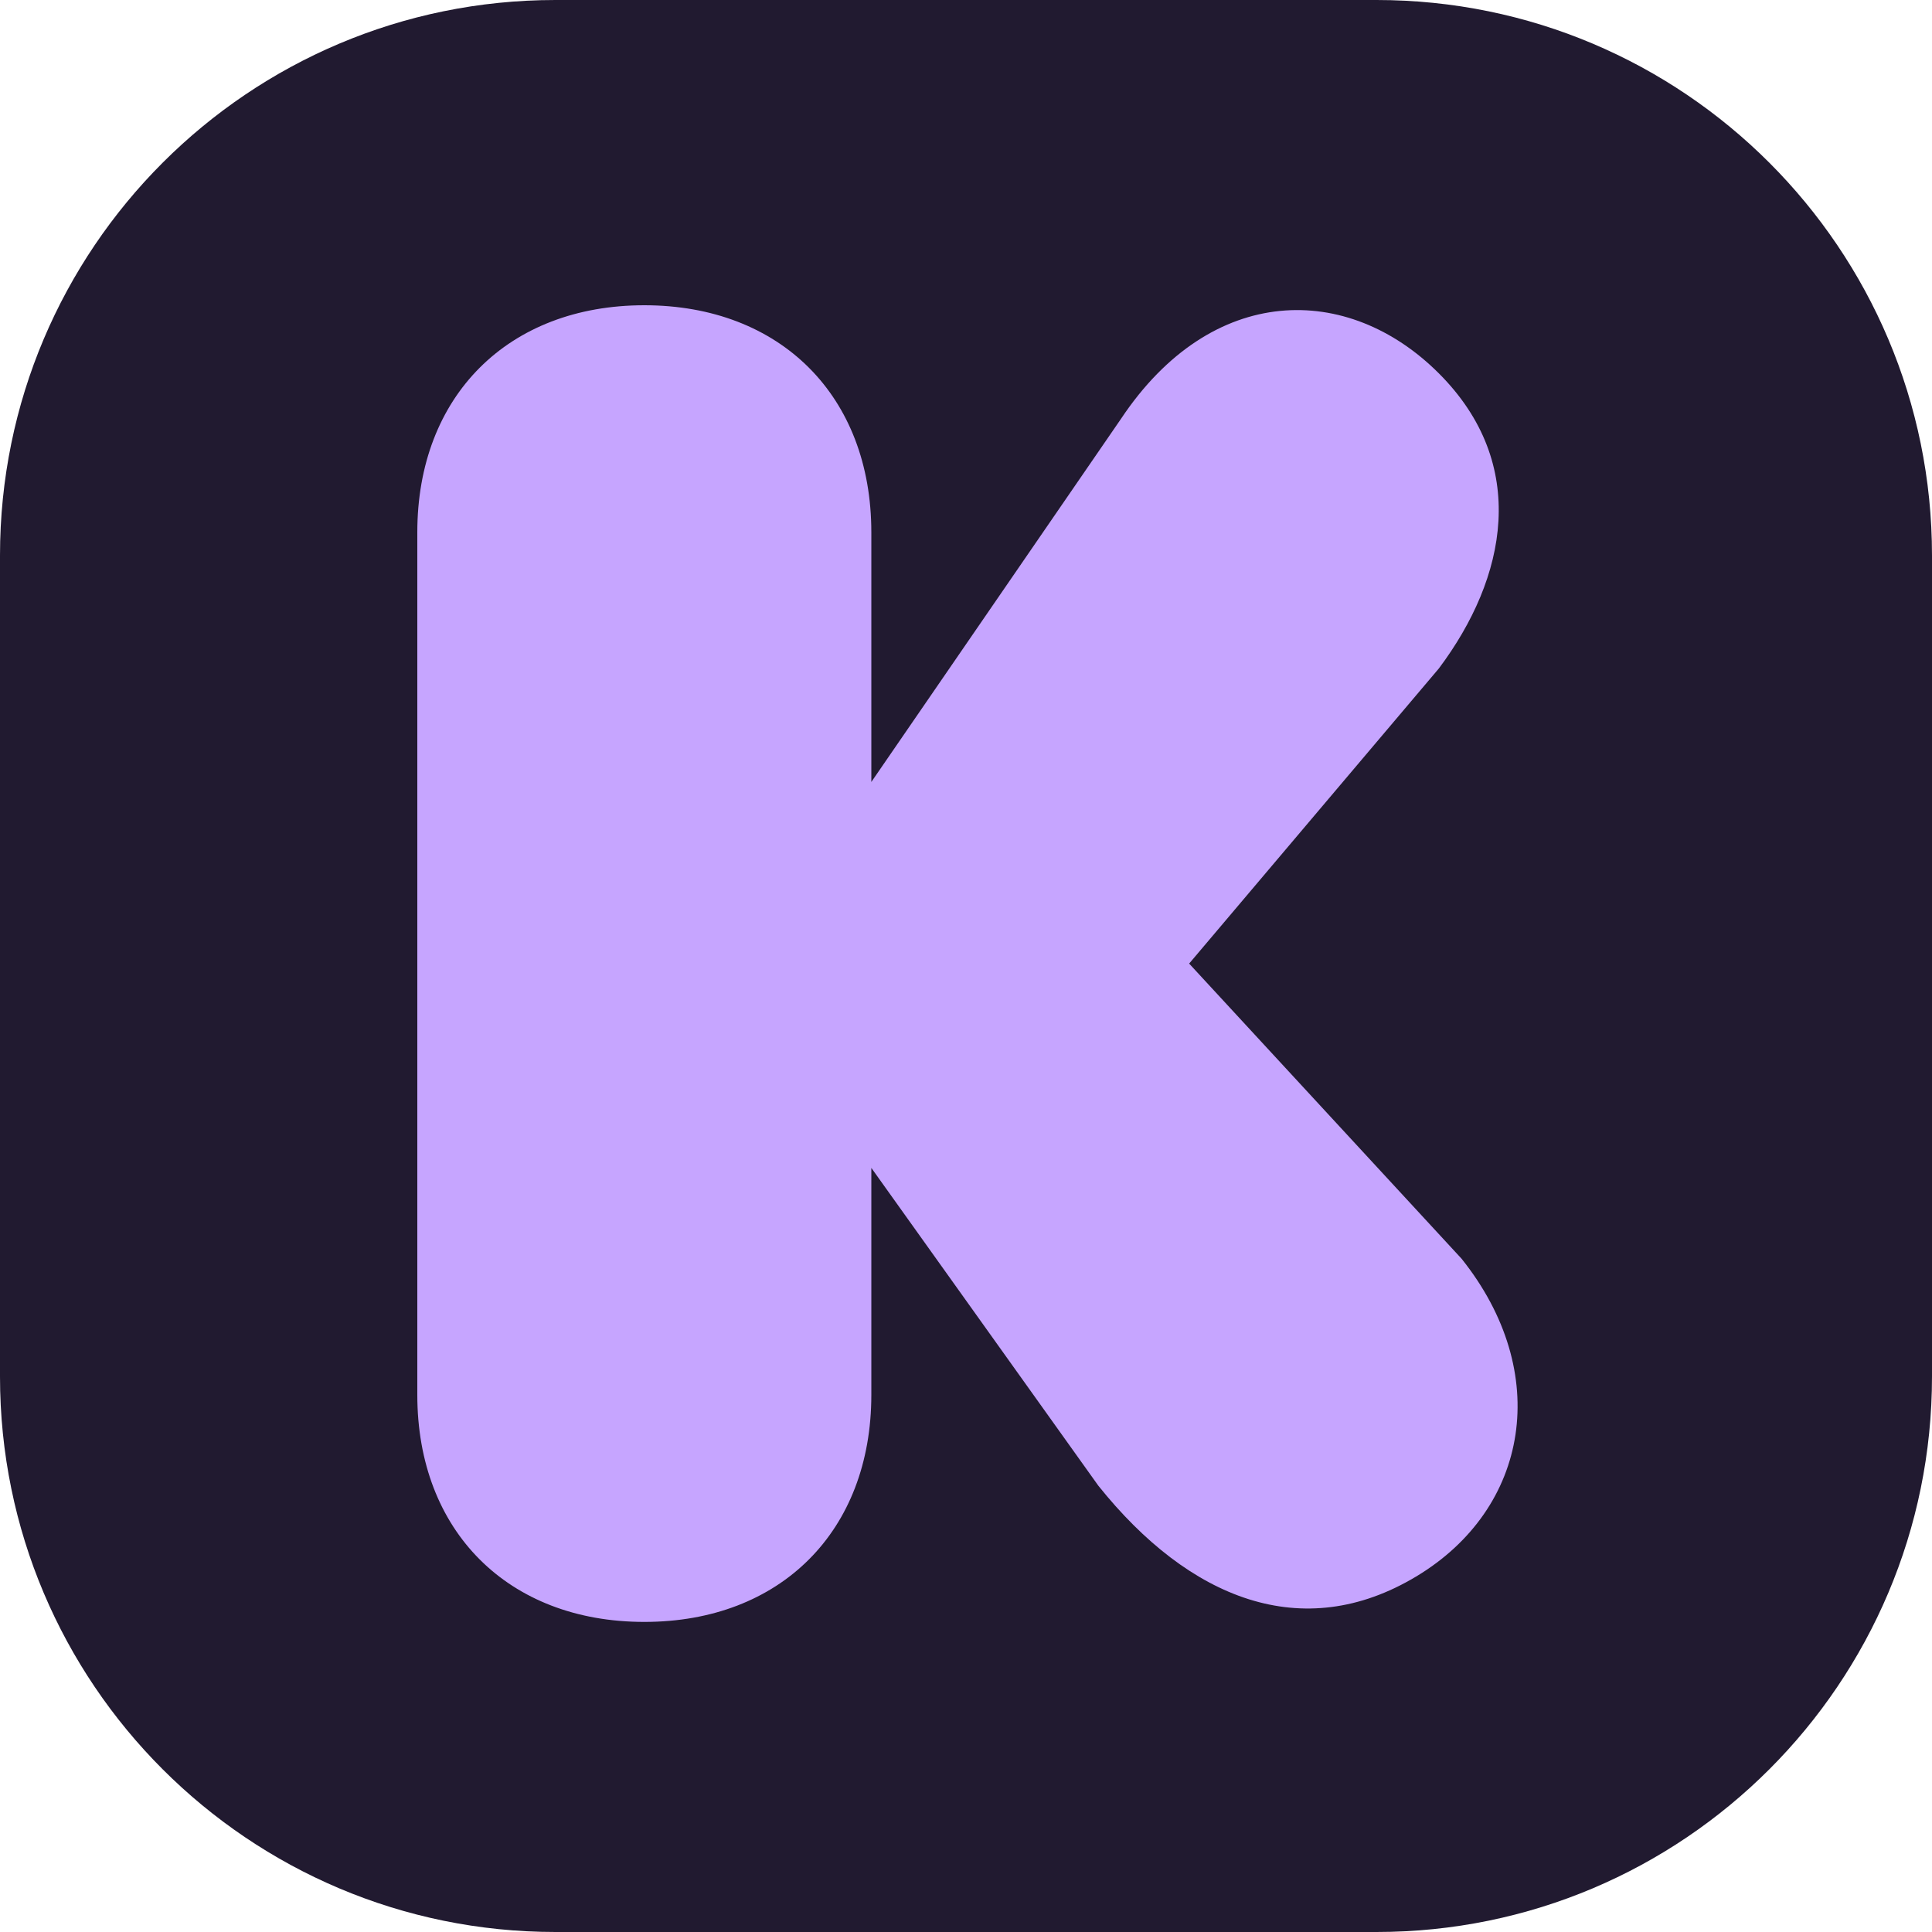
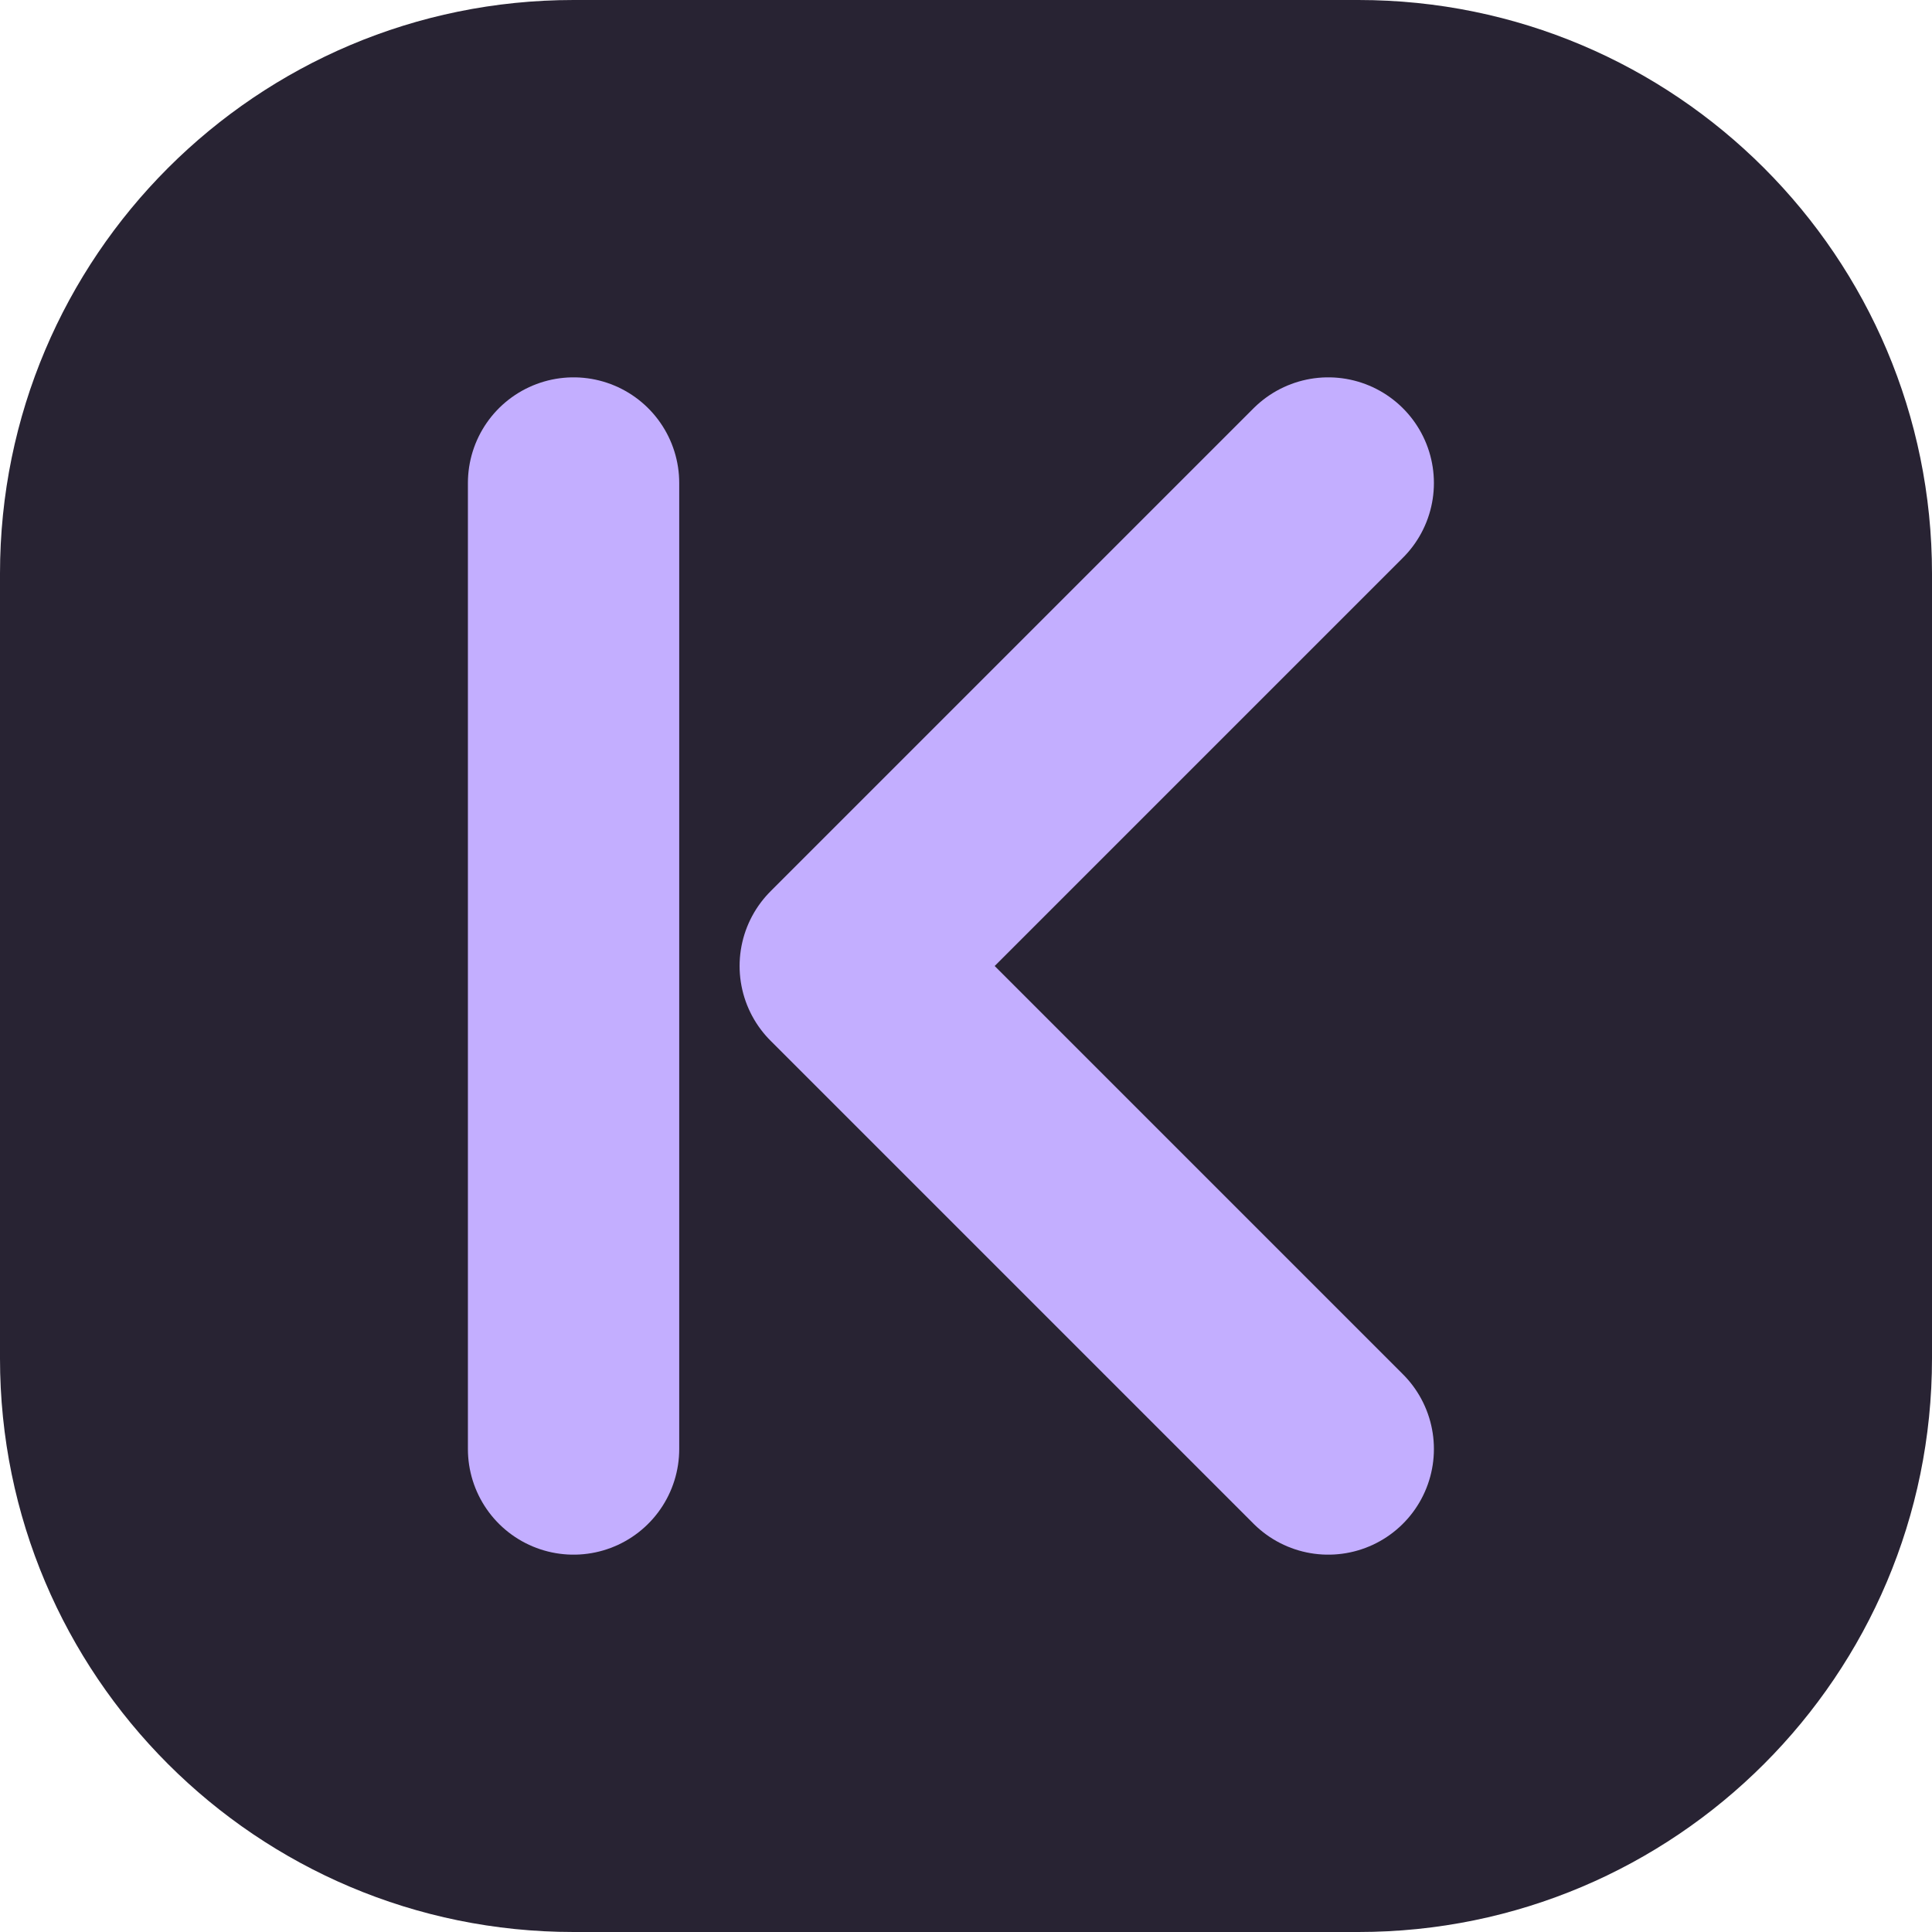
- <svg xmlns="http://www.w3.org/2000/svg" viewBox="0 0 80 80">
-   <rect width="80" height="80" rx="23" fill="#211a30" />
-   <path fill="#c6a5ff" d="M12 16c0-6 4-10 10-10s10 4 10 10v11L43 11c4-6 10-6 14-2s3 9 0 13L46 35l12 13c4 5 3 11-2 14-5 3-10 1-14-4L32 44v10c0 6-4 10-10 10S12 60 12 54V16Z" transform="translate(6 7) scale(.94)" />
+ <svg xmlns="http://www.w3.org/2000/svg" viewBox="0 0 64 64" role="img" aria-label="Korg">
+   <rect width="64" height="64" rx="19" fill="#282333" />
+   <path d="M19 16v32m25-32L28 32l16 16" fill="none" stroke="#C3AEFF" stroke-width="7" stroke-linecap="round" stroke-linejoin="round" />
</svg>
